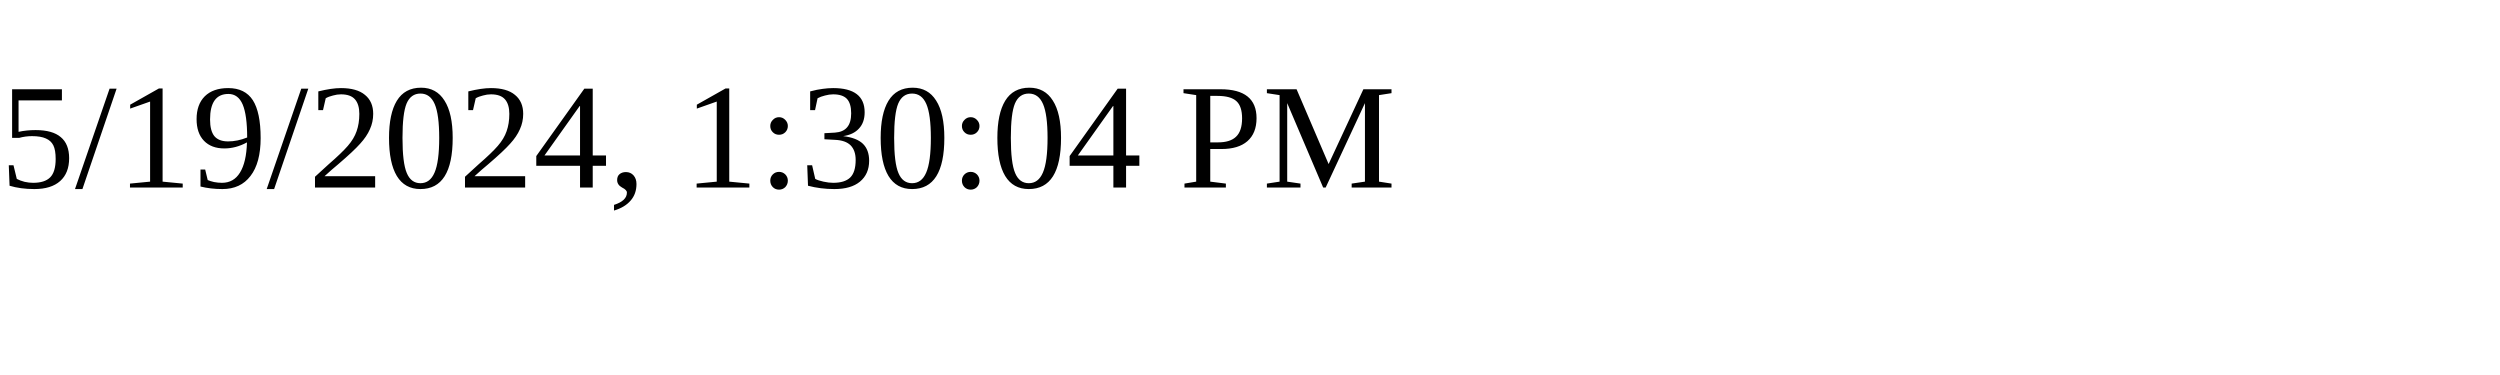
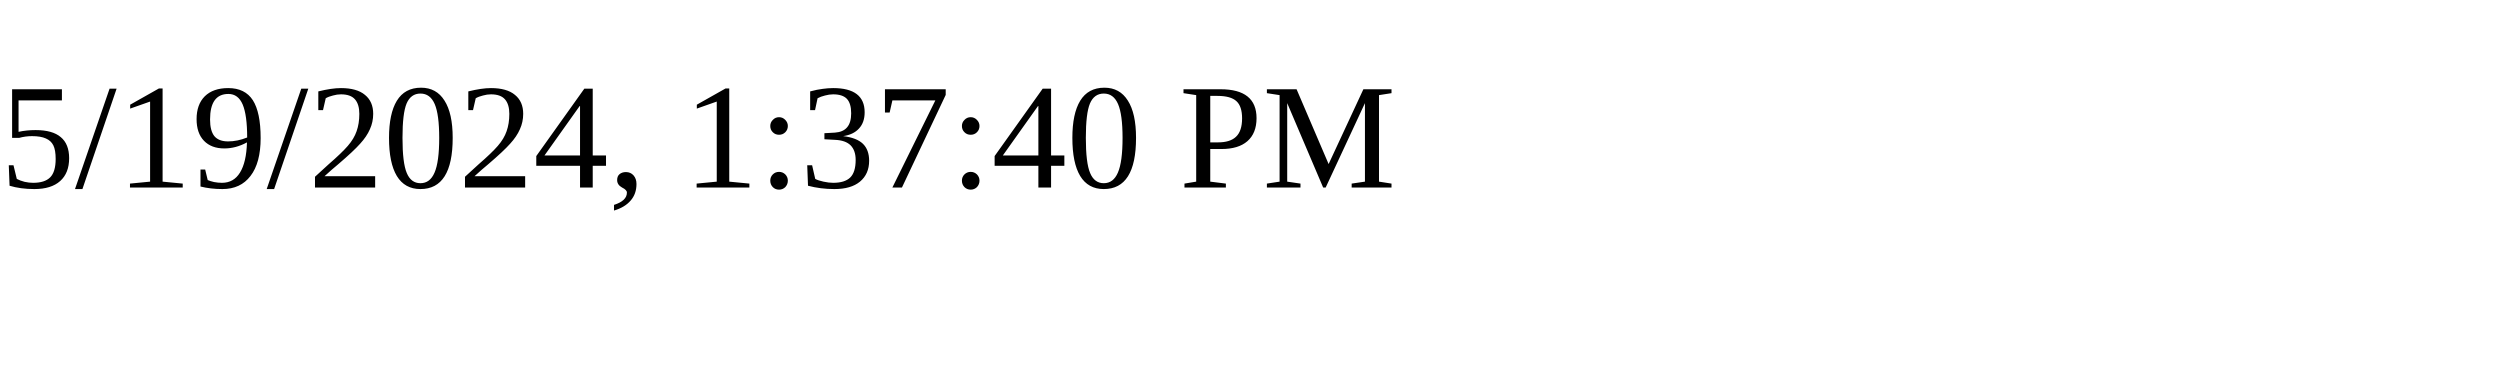
<svg xmlns="http://www.w3.org/2000/svg" height="30" width="200">
-   <text x="0" y="15">5/19/2024, 1:30:04 PM</text>
+   <text x="0" y="15">5/19/2024, 1:37:40 PM</text>
</svg>
